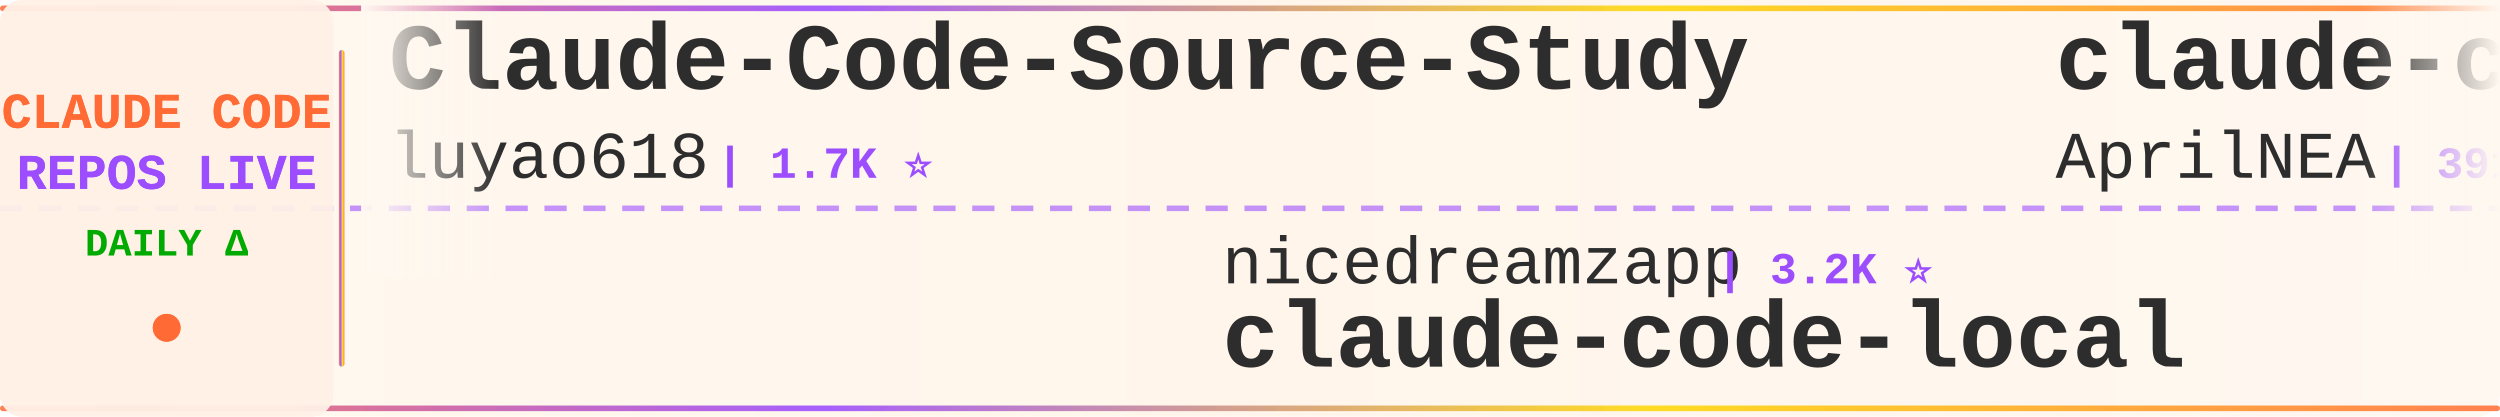
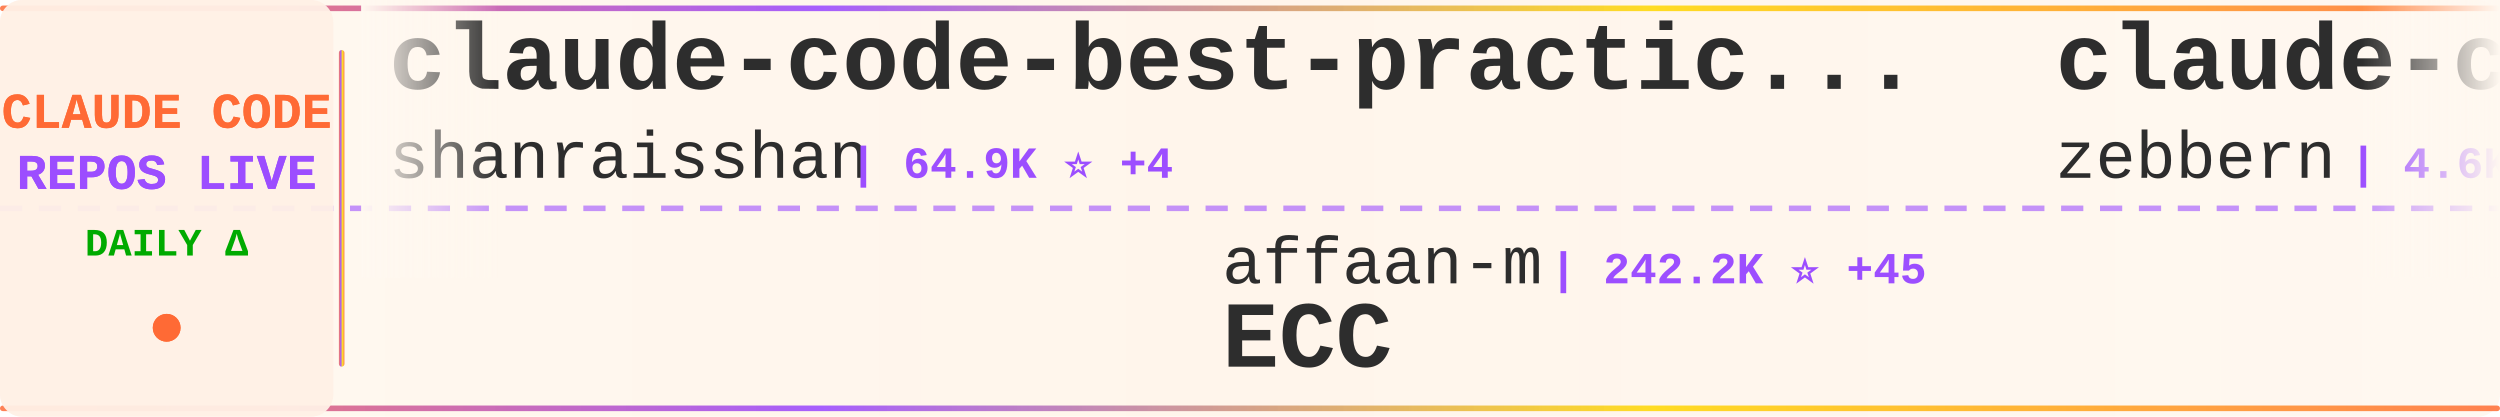
<svg xmlns="http://www.w3.org/2000/svg" width="900" height="150">
  <defs>
    <linearGradient id="tickerBg" x1="0%" y1="0%" x2="100%" y2="0%">
      <stop offset="0%" style="stop-color:#fff8f0;stop-opacity:0.98" />
      <stop offset="50%" style="stop-color:#fff5eb;stop-opacity:1" />
      <stop offset="100%" style="stop-color:#fff8f0;stop-opacity:0.98" />
    </linearGradient>
    <linearGradient id="borderGrad" x1="0%" y1="0%" x2="100%" y2="0%">
      <stop offset="0%" style="stop-color:#FF6B35;stop-opacity:0.85">
        <animate attributeName="stop-opacity" values="0.85;1;0.85" dur="2s" repeatCount="indefinite" />
      </stop>
      <stop offset="33%" style="stop-color:#9C4EFF;stop-opacity:0.9">
        <animate attributeName="stop-opacity" values="0.9;1;0.9" dur="2.2s" repeatCount="indefinite" />
      </stop>
      <stop offset="66%" style="stop-color:#FFD700;stop-opacity:0.85">
        <animate attributeName="stop-opacity" values="0.85;1;0.85" dur="1.8s" repeatCount="indefinite" />
      </stop>
      <stop offset="100%" style="stop-color:#FF6B35;stop-opacity:0.85">
        <animate attributeName="stop-opacity" values="0.85;1;0.85" dur="2s" repeatCount="indefinite" />
      </stop>
    </linearGradient>
    <filter id="textGlow">
      <feGaussianBlur stdDeviation="0.15" result="coloredBlur" />
      <feMerge>
        <feMergeNode in="coloredBlur" />
        <feMergeNode in="SourceGraphic" />
      </feMerge>
    </filter>
    <filter id="metricGlow">
      <feGaussianBlur stdDeviation="0.2" result="coloredBlur" />
      <feMerge>
        <feMergeNode in="coloredBlur" />
        <feMergeNode in="SourceGraphic" />
      </feMerge>
    </filter>
    <linearGradient id="leftFade" x1="0%" y1="0%" x2="100%" y2="0%">
      <stop offset="0%" style="stop-color:#fff8f0;stop-opacity:1" />
      <stop offset="100%" style="stop-color:#fff8f0;stop-opacity:0" />
    </linearGradient>
    <linearGradient id="rightFade" x1="0%" y1="0%" x2="100%" y2="0%">
      <stop offset="0%" style="stop-color:#fff8f0;stop-opacity:0" />
      <stop offset="100%" style="stop-color:#fff8f0;stop-opacity:1" />
    </linearGradient>
  </defs>
  <rect width="900" height="150" fill="url(#tickerBg)" rx="8" />
  <rect x="0" y="2" width="900" height="2" fill="url(#borderGrad)" rx="1" />
  <rect x="0" y="146" width="900" height="2" fill="url(#borderGrad)" rx="1" />
  <line x1="0" y1="75" x2="900" y2="75" stroke="#9C4EFF" stroke-width="2" stroke-dasharray="8 6" opacity="0.6" />
  <rect x="0" y="0" width="120" height="150" fill="#fff0e6" opacity="0.95" rx="8" />
  <text x="60" y="46" font-family="'Courier New', monospace" font-size="18" font-weight="bold" fill="#FF6B35" text-anchor="middle" filter="url(#textGlow)">
    CLAUDE CODE
  </text>
  <text x="60" y="68" font-family="'Courier New', monospace" font-size="18" font-weight="bold" fill="#9C4EFF" text-anchor="middle" filter="url(#textGlow)">
    REPOS LIVE
  </text>
  <text x="60" y="92" font-family="'Courier New', monospace" font-size="14" font-weight="bold" fill="#00aa00" text-anchor="middle">
    DAILY Δ
  </text>
  <circle cx="60" cy="118" r="5" fill="#FF6B35" filter="url(#metricGlow)">
    <animate attributeName="r" values="4;6;4" dur="1.5s" repeatCount="indefinite" />
    <animate attributeName="opacity" values="0.6;1;0.6" dur="1.5s" repeatCount="indefinite" />
  </circle>
  <rect x="122" y="18" width="2" height="114" fill="url(#borderGrad)" rx="1" />
  <clipPath id="tickerClip">
    <rect x="130" y="0" width="770" height="150" />
  </clipPath>
  <g clip-path="url(#tickerClip)">
    <g id="tickerItems">
      <animateTransform attributeName="transform" attributeType="XML" type="translate" from="0 0" to="-3000 0" dur="54s" repeatCount="indefinite" />
      <g transform="translate(0, 0)">
-         <text x="140" y="32" font-family="'Courier New', monospace" font-size="34" font-weight="bold" fill="#2d2d2d">Claude-Code-Source-Study</text>
-         <text x="140" y="64" font-family="'Courier New', monospace" font-size="24" font-weight="normal" fill="#2d2d2d" opacity="1.0">luyao618</text>
-         <text x="258" y="64" font-family="'Courier New', monospace" font-size="16" font-weight="bold" fill="#9C4EFF"> | 1.7K ⭐</text>
+         <text x="140" y="32" font-family="'Courier New', monospace" font-size="34" font-weight="bold" fill="#2d2d2d">claude-code-best-practic...</text>
+         <text x="140" y="64" font-family="'Courier New', monospace" font-size="24" font-weight="normal" fill="#2d2d2d" opacity="1.0">shanraisshan</text>
+         <text x="306" y="64" font-family="'Courier New', monospace" font-size="16" font-weight="bold" fill="#9C4EFF"> | 64.9K ⭐ +4</text>
      </g>
      <g transform="translate(300, 0)">
-         <text x="140" y="102" font-family="'Courier New', monospace" font-size="24" font-weight="normal" fill="#2d2d2d" opacity="1.0">nicedreamzapp</text>
-         <text x="318" y="102" font-family="'Courier New', monospace" font-size="16" font-weight="bold" fill="#9C4EFF"> | 3.2K ⭐</text>
-         <text x="140" y="132" font-family="'Courier New', monospace" font-size="34" font-weight="bold" fill="#2d2d2d">claude-code-local</text>
+         <text x="140" y="102" font-family="'Courier New', monospace" font-size="24" font-weight="normal" fill="#2d2d2d" opacity="1.0">affaan-m</text>
+         <text x="258" y="102" font-family="'Courier New', monospace" font-size="16" font-weight="bold" fill="#9C4EFF"> | 242.2K ⭐ +45</text>
+         <text x="140" y="132" font-family="'Courier New', monospace" font-size="34" font-weight="bold" fill="#2d2d2d">ECC</text>
      </g>
      <g transform="translate(600, 0)">
-         <text x="140" y="32" font-family="'Courier New', monospace" font-size="34" font-weight="bold" fill="#2d2d2d">claude-code-source</text>
-         <text x="140" y="64" font-family="'Courier New', monospace" font-size="24" font-weight="normal" fill="#2d2d2d" opacity="1.0">AprilNEA</text>
-         <text x="258" y="64" font-family="'Courier New', monospace" font-size="16" font-weight="bold" fill="#9C4EFF"> | 391 ⭐</text>
+         <text x="140" y="32" font-family="'Courier New', monospace" font-size="34" font-weight="bold" fill="#2d2d2d">claude-code-guide</text>
+         <text x="140" y="64" font-family="'Courier New', monospace" font-size="24" font-weight="normal" fill="#2d2d2d" opacity="1.0">zebbern</text>
+         <text x="246" y="64" font-family="'Courier New', monospace" font-size="16" font-weight="bold" fill="#9C4EFF"> | 4.6K ⭐</text>
      </g>
      <g transform="translate(900, 0)">
-         <text x="140" y="102" font-family="'Courier New', monospace" font-size="24" font-weight="normal" fill="#2d2d2d" opacity="1.0">multica-ai</text>
-         <text x="282" y="102" font-family="'Courier New', monospace" font-size="16" font-weight="bold" fill="#9C4EFF"> | 205.2K ⭐ +56</text>
-         <text x="140" y="132" font-family="'Courier New', monospace" font-size="34" font-weight="bold" fill="#2d2d2d">andrej-karpathy-skills</text>
+         <text x="140" y="102" font-family="'Courier New', monospace" font-size="24" font-weight="normal" fill="#2d2d2d" opacity="1.0">OrcaWhisper</text>
+         <text x="294" y="102" font-family="'Courier New', monospace" font-size="16" font-weight="bold" fill="#9C4EFF"> | 92 ⭐</text>
+         <text x="140" y="132" font-family="'Courier New', monospace" font-size="34" font-weight="bold" fill="#2d2d2d">Claude-Code</text>
      </g>
      <g transform="translate(1200, 0)">
-         <text x="140" y="32" font-family="'Courier New', monospace" font-size="34" font-weight="bold" fill="#2d2d2d">claude-code-router</text>
-         <text x="140" y="64" font-family="'Courier New', monospace" font-size="24" font-weight="normal" fill="#2d2d2d" opacity="1.0">musistudio</text>
-         <text x="282" y="64" font-family="'Courier New', monospace" font-size="16" font-weight="bold" fill="#9C4EFF"> | 36.8K ⭐</text>
+         <text x="140" y="32" font-family="'Courier New', monospace" font-size="34" font-weight="bold" fill="#2d2d2d">awesome-claude-code-plug...</text>
+         <text x="140" y="64" font-family="'Courier New', monospace" font-size="24" font-weight="normal" fill="#2d2d2d" opacity="1.0">ccplugins</text>
+         <text x="270" y="64" font-family="'Courier New', monospace" font-size="16" font-weight="bold" fill="#9C4EFF"> | 922 ⭐</text>
      </g>
      <g transform="translate(1500, 0)">
-         <text x="140" y="102" font-family="'Courier New', monospace" font-size="24" font-weight="normal" fill="#2d2d2d" opacity="1.0">fazxes</text>
-         <text x="234" y="102" font-family="'Courier New', monospace" font-size="16" font-weight="bold" fill="#9C4EFF"> | 231 ⭐</text>
-         <text x="140" y="132" font-family="'Courier New', monospace" font-size="34" font-weight="bold" fill="#2d2d2d">Claude-code</text>
+         <text x="140" y="102" font-family="'Courier New', monospace" font-size="24" font-weight="normal" fill="#2d2d2d" opacity="1.0">andrew-kramer-inno</text>
+         <text x="378" y="102" font-family="'Courier New', monospace" font-size="16" font-weight="bold" fill="#9C4EFF"> | 594 ⭐</text>
+         <text x="140" y="132" font-family="'Courier New', monospace" font-size="34" font-weight="bold" fill="#2d2d2d">claude-code-source-build</text>
      </g>
      <g transform="translate(1800, 0)">
-         <text x="140" y="32" font-family="'Courier New', monospace" font-size="34" font-weight="bold" fill="#2d2d2d">awesome-claude-code-tool...</text>
-         <text x="140" y="64" font-family="'Courier New', monospace" font-size="24" font-weight="normal" fill="#2d2d2d" opacity="1.0">rohitg00</text>
-         <text x="258" y="64" font-family="'Courier New', monospace" font-size="16" font-weight="bold" fill="#9C4EFF"> | 2.5K ⭐ +2</text>
+         <text x="140" y="32" font-family="'Courier New', monospace" font-size="34" font-weight="bold" fill="#2d2d2d">claude-code-webui</text>
+         <text x="140" y="64" font-family="'Courier New', monospace" font-size="24" font-weight="normal" fill="#2d2d2d" opacity="1.0">sugyan</text>
+         <text x="234" y="64" font-family="'Courier New', monospace" font-size="16" font-weight="bold" fill="#9C4EFF"> | 1.1K ⭐</text>
      </g>
      <g transform="translate(2100, 0)">
-         <text x="140" y="102" font-family="'Courier New', monospace" font-size="24" font-weight="normal" fill="#2d2d2d" opacity="1.0">edmund-io</text>
-         <text x="270" y="102" font-family="'Courier New', monospace" font-size="16" font-weight="bold" fill="#9C4EFF"> | 1.5K ⭐</text>
-         <text x="140" y="132" font-family="'Courier New', monospace" font-size="34" font-weight="bold" fill="#2d2d2d">edmunds-claude-code</text>
+         <text x="140" y="102" font-family="'Courier New', monospace" font-size="24" font-weight="normal" fill="#2d2d2d" opacity="1.0">anthropics</text>
+         <text x="282" y="102" font-family="'Courier New', monospace" font-size="16" font-weight="bold" fill="#9C4EFF"> | 951 ⭐</text>
+         <text x="140" y="132" font-family="'Courier New', monospace" font-size="34" font-weight="bold" fill="#2d2d2d">claude-code-base-action</text>
      </g>
      <g transform="translate(2400, 0)">
-         <text x="140" y="32" font-family="'Courier New', monospace" font-size="34" font-weight="bold" fill="#2d2d2d">Claude-Code</text>
-         <text x="140" y="64" font-family="'Courier New', monospace" font-size="24" font-weight="normal" fill="#2d2d2d" opacity="1.0">OrcaWhisper</text>
-         <text x="294" y="64" font-family="'Courier New', monospace" font-size="16" font-weight="bold" fill="#9C4EFF"> | 92 ⭐</text>
+         <text x="140" y="32" font-family="'Courier New', monospace" font-size="34" font-weight="bold" fill="#2d2d2d">claude-code-proxy</text>
+         <text x="140" y="64" font-family="'Courier New', monospace" font-size="24" font-weight="normal" fill="#2d2d2d" opacity="1.0">fuergaosi233</text>
+         <text x="306" y="64" font-family="'Courier New', monospace" font-size="16" font-weight="bold" fill="#9C4EFF"> | 2.8K ⭐</text>
      </g>
      <g transform="translate(2700, 0)">
-         <text x="140" y="102" font-family="'Courier New', monospace" font-size="24" font-weight="normal" fill="#2d2d2d" opacity="1.0">liuup</text>
-         <text x="222" y="102" font-family="'Courier New', monospace" font-size="16" font-weight="bold" fill="#9C4EFF"> | 3.8K ⭐</text>
-         <text x="140" y="132" font-family="'Courier New', monospace" font-size="34" font-weight="bold" fill="#2d2d2d">claude-code-analysis</text>
+         <text x="140" y="102" font-family="'Courier New', monospace" font-size="24" font-weight="normal" fill="#2d2d2d" opacity="1.0">asgeirtj</text>
+         <text x="258" y="102" font-family="'Courier New', monospace" font-size="16" font-weight="bold" fill="#9C4EFF"> | 63.4K ⭐ +6</text>
+         <text x="140" y="132" font-family="'Courier New', monospace" font-size="34" font-weight="bold" fill="#2d2d2d">system_prompts_leaks</text>
      </g>
      <g transform="translate(3000, 0)">
-         <text x="140" y="32" font-family="'Courier New', monospace" font-size="34" font-weight="bold" fill="#2d2d2d">Claude-Code-Source-Study</text>
-         <text x="140" y="64" font-family="'Courier New', monospace" font-size="24" font-weight="normal" fill="#2d2d2d" opacity="1.0">luyao618</text>
-         <text x="258" y="64" font-family="'Courier New', monospace" font-size="16" font-weight="bold" fill="#9C4EFF"> | 1.7K ⭐</text>
+         <text x="140" y="32" font-family="'Courier New', monospace" font-size="34" font-weight="bold" fill="#2d2d2d">claude-code-best-practic...</text>
+         <text x="140" y="64" font-family="'Courier New', monospace" font-size="24" font-weight="normal" fill="#2d2d2d" opacity="1.0">shanraisshan</text>
+         <text x="306" y="64" font-family="'Courier New', monospace" font-size="16" font-weight="bold" fill="#9C4EFF"> | 64.9K ⭐ +4</text>
      </g>
      <g transform="translate(3300, 0)">
-         <text x="140" y="102" font-family="'Courier New', monospace" font-size="24" font-weight="normal" fill="#2d2d2d" opacity="1.0">nicedreamzapp</text>
-         <text x="318" y="102" font-family="'Courier New', monospace" font-size="16" font-weight="bold" fill="#9C4EFF"> | 3.2K ⭐</text>
-         <text x="140" y="132" font-family="'Courier New', monospace" font-size="34" font-weight="bold" fill="#2d2d2d">claude-code-local</text>
+         <text x="140" y="102" font-family="'Courier New', monospace" font-size="24" font-weight="normal" fill="#2d2d2d" opacity="1.0">affaan-m</text>
+         <text x="258" y="102" font-family="'Courier New', monospace" font-size="16" font-weight="bold" fill="#9C4EFF"> | 242.2K ⭐ +45</text>
+         <text x="140" y="132" font-family="'Courier New', monospace" font-size="34" font-weight="bold" fill="#2d2d2d">ECC</text>
      </g>
      <g transform="translate(3600, 0)">
-         <text x="140" y="32" font-family="'Courier New', monospace" font-size="34" font-weight="bold" fill="#2d2d2d">claude-code-source</text>
-         <text x="140" y="64" font-family="'Courier New', monospace" font-size="24" font-weight="normal" fill="#2d2d2d" opacity="1.0">AprilNEA</text>
-         <text x="258" y="64" font-family="'Courier New', monospace" font-size="16" font-weight="bold" fill="#9C4EFF"> | 391 ⭐</text>
+         <text x="140" y="32" font-family="'Courier New', monospace" font-size="34" font-weight="bold" fill="#2d2d2d">claude-code-guide</text>
+         <text x="140" y="64" font-family="'Courier New', monospace" font-size="24" font-weight="normal" fill="#2d2d2d" opacity="1.0">zebbern</text>
+         <text x="246" y="64" font-family="'Courier New', monospace" font-size="16" font-weight="bold" fill="#9C4EFF"> | 4.6K ⭐</text>
      </g>
      <g transform="translate(3900, 0)">
-         <text x="140" y="102" font-family="'Courier New', monospace" font-size="24" font-weight="normal" fill="#2d2d2d" opacity="1.0">multica-ai</text>
-         <text x="282" y="102" font-family="'Courier New', monospace" font-size="16" font-weight="bold" fill="#9C4EFF"> | 205.2K ⭐ +56</text>
-         <text x="140" y="132" font-family="'Courier New', monospace" font-size="34" font-weight="bold" fill="#2d2d2d">andrej-karpathy-skills</text>
+         <text x="140" y="102" font-family="'Courier New', monospace" font-size="24" font-weight="normal" fill="#2d2d2d" opacity="1.0">OrcaWhisper</text>
+         <text x="294" y="102" font-family="'Courier New', monospace" font-size="16" font-weight="bold" fill="#9C4EFF"> | 92 ⭐</text>
+         <text x="140" y="132" font-family="'Courier New', monospace" font-size="34" font-weight="bold" fill="#2d2d2d">Claude-Code</text>
      </g>
    </g>
  </g>
  <rect x="130" y="0" width="50" height="100" fill="url(#leftFade)" />
  <rect x="850" y="0" width="50" height="100" fill="url(#rightFade)" />
</svg>
